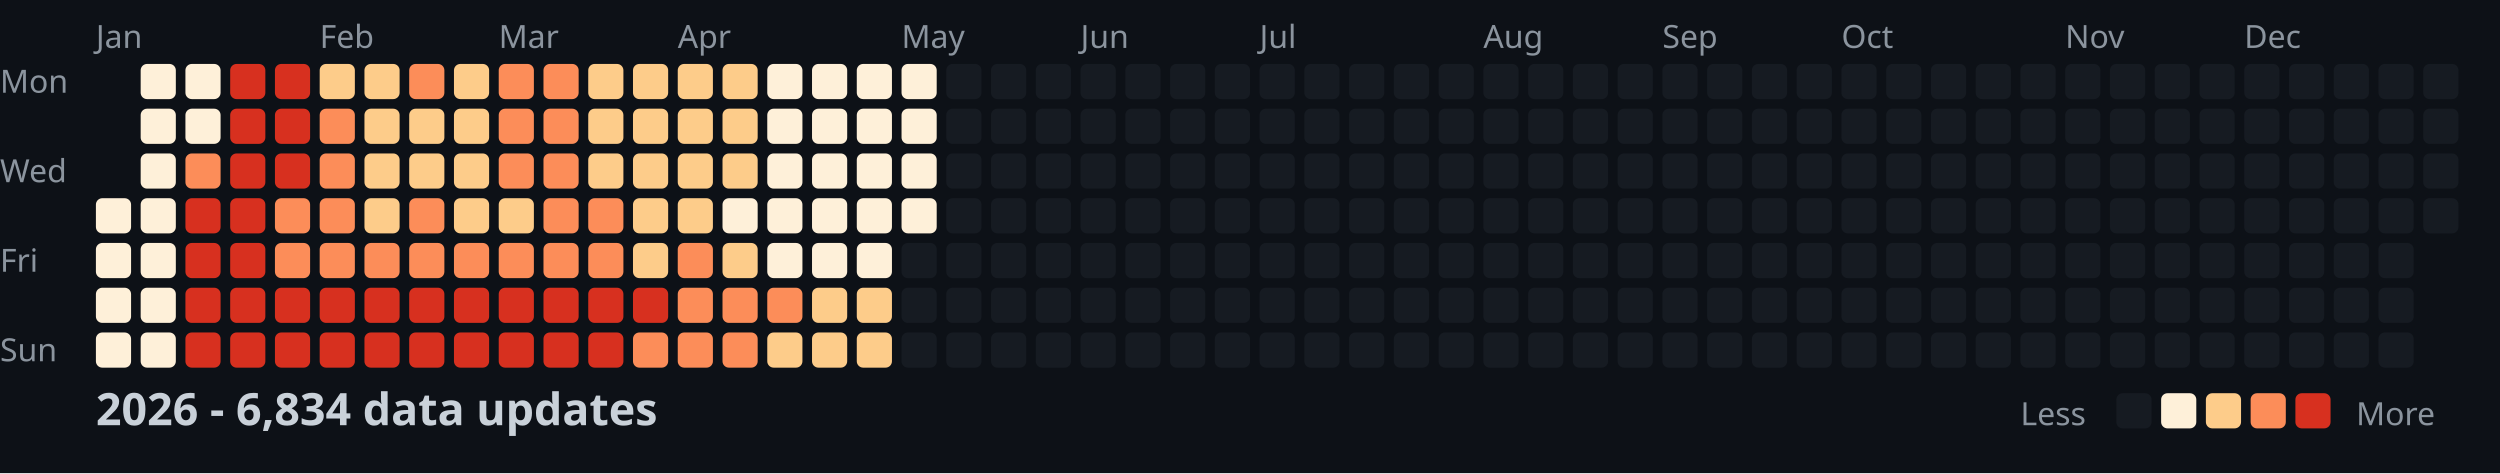
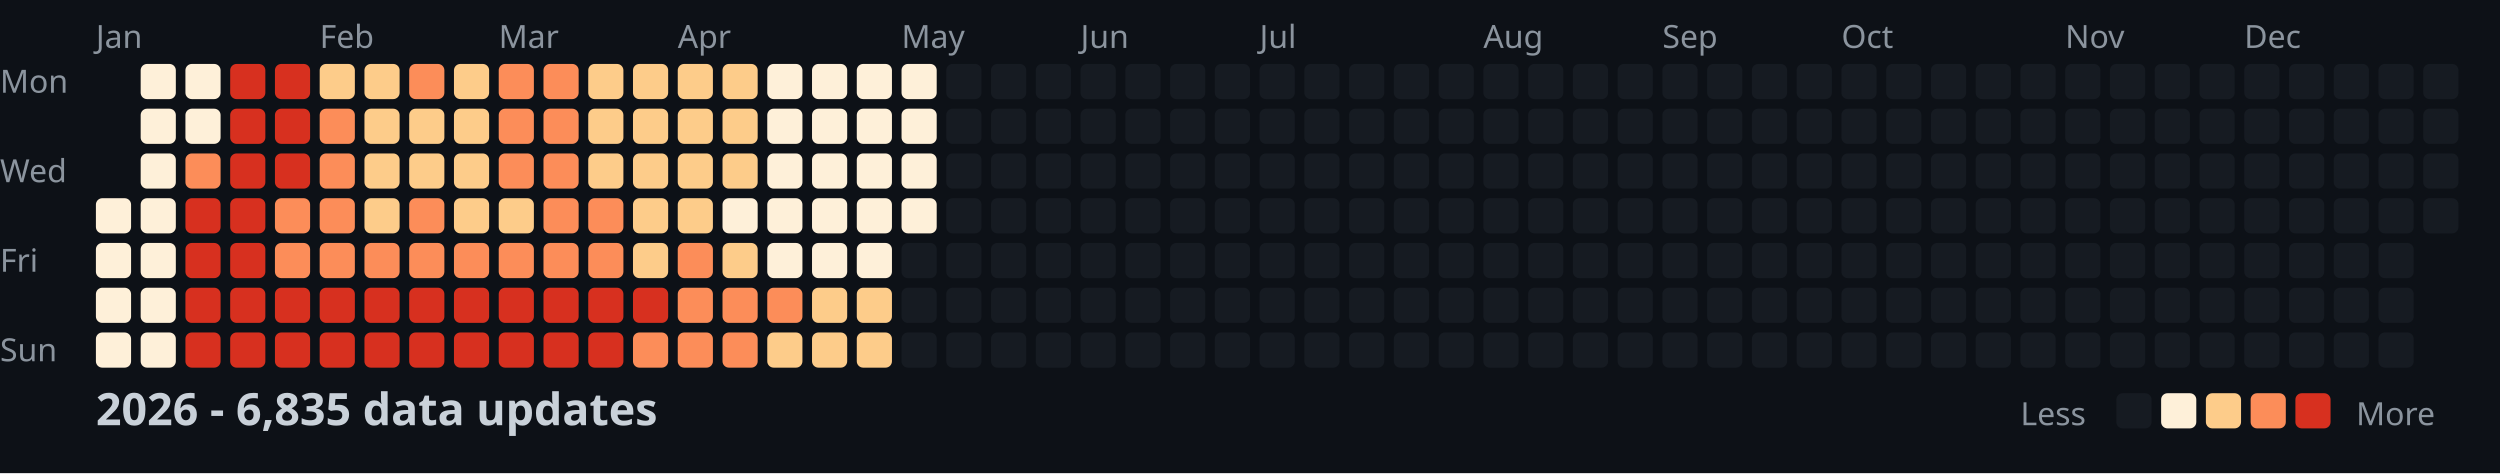
<svg xmlns="http://www.w3.org/2000/svg" width="782" height="148">
  <style>
    .month { font: 10px sans-serif; fill: #8b949e; }
    .day { font: 10px sans-serif; fill: #8b949e; }
    .title { font: bold 14px sans-serif; fill: #c9d1d9; }
    .legend { font: 10px sans-serif; fill: #8b949e; }
  </style>
  <rect width="100%" height="100%" fill="#0d1117" />
  <text x="0" y="29" class="day">Mon</text>
  <text x="0" y="57" class="day">Wed</text>
  <text x="0" y="85" class="day">Fri</text>
  <text x="0" y="113" class="day">Sun</text>
  <text x="30" y="15" class="month">Jan</text>
  <text x="100" y="15" class="month">Feb</text>
  <text x="156" y="15" class="month">Mar</text>
  <text x="212" y="15" class="month">Apr</text>
  <text x="282" y="15" class="month">May</text>
  <text x="338" y="15" class="month">Jun</text>
  <text x="394" y="15" class="month">Jul</text>
  <text x="464" y="15" class="month">Aug</text>
  <text x="520" y="15" class="month">Sep</text>
  <text x="576" y="15" class="month">Oct</text>
  <text x="646" y="15" class="month">Nov</text>
  <text x="702" y="15" class="month">Dec</text>
  <rect x="30" y="62" width="11" height="11" fill="#fef0d9" rx="2" />
  <rect x="30" y="76" width="11" height="11" fill="#fef0d9" rx="2" />
  <rect x="30" y="90" width="11" height="11" fill="#fef0d9" rx="2" />
  <rect x="30" y="104" width="11" height="11" fill="#fef0d9" rx="2" />
  <rect x="44" y="20" width="11" height="11" fill="#fef0d9" rx="2" />
  <rect x="44" y="34" width="11" height="11" fill="#fef0d9" rx="2" />
  <rect x="44" y="48" width="11" height="11" fill="#fef0d9" rx="2" />
  <rect x="44" y="62" width="11" height="11" fill="#fef0d9" rx="2" />
  <rect x="44" y="76" width="11" height="11" fill="#fef0d9" rx="2" />
  <rect x="44" y="90" width="11" height="11" fill="#fef0d9" rx="2" />
  <rect x="44" y="104" width="11" height="11" fill="#fef0d9" rx="2" />
  <rect x="58" y="20" width="11" height="11" fill="#fef0d9" rx="2" />
  <rect x="58" y="34" width="11" height="11" fill="#fef0d9" rx="2" />
  <rect x="58" y="48" width="11" height="11" fill="#fc8d59" rx="2" />
  <rect x="58" y="62" width="11" height="11" fill="#d7301f" rx="2" />
  <rect x="58" y="76" width="11" height="11" fill="#d7301f" rx="2" />
  <rect x="58" y="90" width="11" height="11" fill="#d7301f" rx="2" />
  <rect x="58" y="104" width="11" height="11" fill="#d7301f" rx="2" />
  <rect x="72" y="20" width="11" height="11" fill="#d7301f" rx="2" />
  <rect x="72" y="34" width="11" height="11" fill="#d7301f" rx="2" />
  <rect x="72" y="48" width="11" height="11" fill="#d7301f" rx="2" />
  <rect x="72" y="62" width="11" height="11" fill="#d7301f" rx="2" />
  <rect x="72" y="76" width="11" height="11" fill="#d7301f" rx="2" />
  <rect x="72" y="90" width="11" height="11" fill="#d7301f" rx="2" />
  <rect x="72" y="104" width="11" height="11" fill="#d7301f" rx="2" />
  <rect x="86" y="20" width="11" height="11" fill="#d7301f" rx="2" />
  <rect x="86" y="34" width="11" height="11" fill="#d7301f" rx="2" />
  <rect x="86" y="48" width="11" height="11" fill="#d7301f" rx="2" />
  <rect x="86" y="62" width="11" height="11" fill="#fc8d59" rx="2" />
  <rect x="86" y="76" width="11" height="11" fill="#fc8d59" rx="2" />
  <rect x="86" y="90" width="11" height="11" fill="#d7301f" rx="2" />
  <rect x="86" y="104" width="11" height="11" fill="#d7301f" rx="2" />
  <rect x="100" y="20" width="11" height="11" fill="#fdcc8a" rx="2" />
  <rect x="100" y="34" width="11" height="11" fill="#fc8d59" rx="2" />
  <rect x="100" y="48" width="11" height="11" fill="#fc8d59" rx="2" />
  <rect x="100" y="62" width="11" height="11" fill="#fc8d59" rx="2" />
  <rect x="100" y="76" width="11" height="11" fill="#fc8d59" rx="2" />
  <rect x="100" y="90" width="11" height="11" fill="#d7301f" rx="2" />
  <rect x="100" y="104" width="11" height="11" fill="#d7301f" rx="2" />
  <rect x="114" y="20" width="11" height="11" fill="#fdcc8a" rx="2" />
  <rect x="114" y="34" width="11" height="11" fill="#fdcc8a" rx="2" />
  <rect x="114" y="48" width="11" height="11" fill="#fdcc8a" rx="2" />
  <rect x="114" y="62" width="11" height="11" fill="#fdcc8a" rx="2" />
  <rect x="114" y="76" width="11" height="11" fill="#fc8d59" rx="2" />
  <rect x="114" y="90" width="11" height="11" fill="#d7301f" rx="2" />
  <rect x="114" y="104" width="11" height="11" fill="#d7301f" rx="2" />
  <rect x="128" y="20" width="11" height="11" fill="#fc8d59" rx="2" />
  <rect x="128" y="34" width="11" height="11" fill="#fdcc8a" rx="2" />
  <rect x="128" y="48" width="11" height="11" fill="#fdcc8a" rx="2" />
  <rect x="128" y="62" width="11" height="11" fill="#fc8d59" rx="2" />
  <rect x="128" y="76" width="11" height="11" fill="#fc8d59" rx="2" />
  <rect x="128" y="90" width="11" height="11" fill="#d7301f" rx="2" />
  <rect x="128" y="104" width="11" height="11" fill="#d7301f" rx="2" />
  <rect x="142" y="20" width="11" height="11" fill="#fdcc8a" rx="2" />
  <rect x="142" y="34" width="11" height="11" fill="#fdcc8a" rx="2" />
  <rect x="142" y="48" width="11" height="11" fill="#fdcc8a" rx="2" />
  <rect x="142" y="62" width="11" height="11" fill="#fdcc8a" rx="2" />
  <rect x="142" y="76" width="11" height="11" fill="#fc8d59" rx="2" />
  <rect x="142" y="90" width="11" height="11" fill="#d7301f" rx="2" />
  <rect x="142" y="104" width="11" height="11" fill="#d7301f" rx="2" />
  <rect x="156" y="20" width="11" height="11" fill="#fc8d59" rx="2" />
  <rect x="156" y="34" width="11" height="11" fill="#fc8d59" rx="2" />
  <rect x="156" y="48" width="11" height="11" fill="#fc8d59" rx="2" />
  <rect x="156" y="62" width="11" height="11" fill="#fdcc8a" rx="2" />
  <rect x="156" y="76" width="11" height="11" fill="#fc8d59" rx="2" />
  <rect x="156" y="90" width="11" height="11" fill="#d7301f" rx="2" />
  <rect x="156" y="104" width="11" height="11" fill="#d7301f" rx="2" />
  <rect x="170" y="20" width="11" height="11" fill="#fc8d59" rx="2" />
  <rect x="170" y="34" width="11" height="11" fill="#fc8d59" rx="2" />
  <rect x="170" y="48" width="11" height="11" fill="#fc8d59" rx="2" />
  <rect x="170" y="62" width="11" height="11" fill="#fc8d59" rx="2" />
  <rect x="170" y="76" width="11" height="11" fill="#fc8d59" rx="2" />
  <rect x="170" y="90" width="11" height="11" fill="#d7301f" rx="2" />
  <rect x="170" y="104" width="11" height="11" fill="#d7301f" rx="2" />
  <rect x="184" y="20" width="11" height="11" fill="#fdcc8a" rx="2" />
  <rect x="184" y="34" width="11" height="11" fill="#fdcc8a" rx="2" />
  <rect x="184" y="48" width="11" height="11" fill="#fdcc8a" rx="2" />
  <rect x="184" y="62" width="11" height="11" fill="#fc8d59" rx="2" />
  <rect x="184" y="76" width="11" height="11" fill="#fc8d59" rx="2" />
  <rect x="184" y="90" width="11" height="11" fill="#d7301f" rx="2" />
  <rect x="184" y="104" width="11" height="11" fill="#d7301f" rx="2" />
  <rect x="198" y="20" width="11" height="11" fill="#fdcc8a" rx="2" />
  <rect x="198" y="34" width="11" height="11" fill="#fdcc8a" rx="2" />
  <rect x="198" y="48" width="11" height="11" fill="#fdcc8a" rx="2" />
  <rect x="198" y="62" width="11" height="11" fill="#fdcc8a" rx="2" />
  <rect x="198" y="76" width="11" height="11" fill="#fdcc8a" rx="2" />
  <rect x="198" y="90" width="11" height="11" fill="#d7301f" rx="2" />
  <rect x="198" y="104" width="11" height="11" fill="#fc8d59" rx="2" />
  <rect x="212" y="20" width="11" height="11" fill="#fdcc8a" rx="2" />
  <rect x="212" y="34" width="11" height="11" fill="#fdcc8a" rx="2" />
  <rect x="212" y="48" width="11" height="11" fill="#fdcc8a" rx="2" />
  <rect x="212" y="62" width="11" height="11" fill="#fdcc8a" rx="2" />
  <rect x="212" y="76" width="11" height="11" fill="#fc8d59" rx="2" />
  <rect x="212" y="90" width="11" height="11" fill="#fc8d59" rx="2" />
  <rect x="212" y="104" width="11" height="11" fill="#fc8d59" rx="2" />
  <rect x="226" y="20" width="11" height="11" fill="#fdcc8a" rx="2" />
  <rect x="226" y="34" width="11" height="11" fill="#fdcc8a" rx="2" />
  <rect x="226" y="48" width="11" height="11" fill="#fdcc8a" rx="2" />
  <rect x="226" y="62" width="11" height="11" fill="#fef0d9" rx="2" />
  <rect x="226" y="76" width="11" height="11" fill="#fdcc8a" rx="2" />
  <rect x="226" y="90" width="11" height="11" fill="#fc8d59" rx="2" />
  <rect x="226" y="104" width="11" height="11" fill="#fc8d59" rx="2" />
  <rect x="240" y="20" width="11" height="11" fill="#fef0d9" rx="2" />
  <rect x="240" y="34" width="11" height="11" fill="#fef0d9" rx="2" />
  <rect x="240" y="48" width="11" height="11" fill="#fef0d9" rx="2" />
  <rect x="240" y="62" width="11" height="11" fill="#fef0d9" rx="2" />
  <rect x="240" y="76" width="11" height="11" fill="#fef0d9" rx="2" />
  <rect x="240" y="90" width="11" height="11" fill="#fc8d59" rx="2" />
  <rect x="240" y="104" width="11" height="11" fill="#fdcc8a" rx="2" />
  <rect x="254" y="20" width="11" height="11" fill="#fef0d9" rx="2" />
  <rect x="254" y="34" width="11" height="11" fill="#fef0d9" rx="2" />
  <rect x="254" y="48" width="11" height="11" fill="#fef0d9" rx="2" />
  <rect x="254" y="62" width="11" height="11" fill="#fef0d9" rx="2" />
  <rect x="254" y="76" width="11" height="11" fill="#fef0d9" rx="2" />
  <rect x="254" y="90" width="11" height="11" fill="#fdcc8a" rx="2" />
  <rect x="254" y="104" width="11" height="11" fill="#fdcc8a" rx="2" />
  <rect x="268" y="20" width="11" height="11" fill="#fef0d9" rx="2" />
  <rect x="268" y="34" width="11" height="11" fill="#fef0d9" rx="2" />
  <rect x="268" y="48" width="11" height="11" fill="#fef0d9" rx="2" />
  <rect x="268" y="62" width="11" height="11" fill="#fef0d9" rx="2" />
  <rect x="268" y="76" width="11" height="11" fill="#fef0d9" rx="2" />
  <rect x="268" y="90" width="11" height="11" fill="#fdcc8a" rx="2" />
  <rect x="268" y="104" width="11" height="11" fill="#fdcc8a" rx="2" />
  <rect x="282" y="20" width="11" height="11" fill="#fef0d9" rx="2" />
  <rect x="282" y="34" width="11" height="11" fill="#fef0d9" rx="2" />
  <rect x="282" y="48" width="11" height="11" fill="#fef0d9" rx="2" />
  <rect x="282" y="62" width="11" height="11" fill="#fef0d9" rx="2" />
  <rect x="282" y="76" width="11" height="11" fill="#161b22" rx="2" />
  <rect x="282" y="90" width="11" height="11" fill="#161b22" rx="2" />
  <rect x="282" y="104" width="11" height="11" fill="#161b22" rx="2" />
  <rect x="296" y="20" width="11" height="11" fill="#161b22" rx="2" />
  <rect x="296" y="34" width="11" height="11" fill="#161b22" rx="2" />
  <rect x="296" y="48" width="11" height="11" fill="#161b22" rx="2" />
  <rect x="296" y="62" width="11" height="11" fill="#161b22" rx="2" />
  <rect x="296" y="76" width="11" height="11" fill="#161b22" rx="2" />
  <rect x="296" y="90" width="11" height="11" fill="#161b22" rx="2" />
  <rect x="296" y="104" width="11" height="11" fill="#161b22" rx="2" />
  <rect x="310" y="20" width="11" height="11" fill="#161b22" rx="2" />
  <rect x="310" y="34" width="11" height="11" fill="#161b22" rx="2" />
  <rect x="310" y="48" width="11" height="11" fill="#161b22" rx="2" />
  <rect x="310" y="62" width="11" height="11" fill="#161b22" rx="2" />
  <rect x="310" y="76" width="11" height="11" fill="#161b22" rx="2" />
  <rect x="310" y="90" width="11" height="11" fill="#161b22" rx="2" />
  <rect x="310" y="104" width="11" height="11" fill="#161b22" rx="2" />
  <rect x="324" y="20" width="11" height="11" fill="#161b22" rx="2" />
  <rect x="324" y="34" width="11" height="11" fill="#161b22" rx="2" />
  <rect x="324" y="48" width="11" height="11" fill="#161b22" rx="2" />
  <rect x="324" y="62" width="11" height="11" fill="#161b22" rx="2" />
  <rect x="324" y="76" width="11" height="11" fill="#161b22" rx="2" />
  <rect x="324" y="90" width="11" height="11" fill="#161b22" rx="2" />
  <rect x="324" y="104" width="11" height="11" fill="#161b22" rx="2" />
  <rect x="338" y="20" width="11" height="11" fill="#161b22" rx="2" />
  <rect x="338" y="34" width="11" height="11" fill="#161b22" rx="2" />
  <rect x="338" y="48" width="11" height="11" fill="#161b22" rx="2" />
  <rect x="338" y="62" width="11" height="11" fill="#161b22" rx="2" />
  <rect x="338" y="76" width="11" height="11" fill="#161b22" rx="2" />
  <rect x="338" y="90" width="11" height="11" fill="#161b22" rx="2" />
  <rect x="338" y="104" width="11" height="11" fill="#161b22" rx="2" />
  <rect x="352" y="20" width="11" height="11" fill="#161b22" rx="2" />
  <rect x="352" y="34" width="11" height="11" fill="#161b22" rx="2" />
  <rect x="352" y="48" width="11" height="11" fill="#161b22" rx="2" />
  <rect x="352" y="62" width="11" height="11" fill="#161b22" rx="2" />
  <rect x="352" y="76" width="11" height="11" fill="#161b22" rx="2" />
  <rect x="352" y="90" width="11" height="11" fill="#161b22" rx="2" />
  <rect x="352" y="104" width="11" height="11" fill="#161b22" rx="2" />
  <rect x="366" y="20" width="11" height="11" fill="#161b22" rx="2" />
  <rect x="366" y="34" width="11" height="11" fill="#161b22" rx="2" />
  <rect x="366" y="48" width="11" height="11" fill="#161b22" rx="2" />
  <rect x="366" y="62" width="11" height="11" fill="#161b22" rx="2" />
  <rect x="366" y="76" width="11" height="11" fill="#161b22" rx="2" />
  <rect x="366" y="90" width="11" height="11" fill="#161b22" rx="2" />
  <rect x="366" y="104" width="11" height="11" fill="#161b22" rx="2" />
  <rect x="380" y="20" width="11" height="11" fill="#161b22" rx="2" />
  <rect x="380" y="34" width="11" height="11" fill="#161b22" rx="2" />
  <rect x="380" y="48" width="11" height="11" fill="#161b22" rx="2" />
  <rect x="380" y="62" width="11" height="11" fill="#161b22" rx="2" />
  <rect x="380" y="76" width="11" height="11" fill="#161b22" rx="2" />
  <rect x="380" y="90" width="11" height="11" fill="#161b22" rx="2" />
  <rect x="380" y="104" width="11" height="11" fill="#161b22" rx="2" />
  <rect x="394" y="20" width="11" height="11" fill="#161b22" rx="2" />
  <rect x="394" y="34" width="11" height="11" fill="#161b22" rx="2" />
  <rect x="394" y="48" width="11" height="11" fill="#161b22" rx="2" />
  <rect x="394" y="62" width="11" height="11" fill="#161b22" rx="2" />
  <rect x="394" y="76" width="11" height="11" fill="#161b22" rx="2" />
  <rect x="394" y="90" width="11" height="11" fill="#161b22" rx="2" />
  <rect x="394" y="104" width="11" height="11" fill="#161b22" rx="2" />
  <rect x="408" y="20" width="11" height="11" fill="#161b22" rx="2" />
  <rect x="408" y="34" width="11" height="11" fill="#161b22" rx="2" />
  <rect x="408" y="48" width="11" height="11" fill="#161b22" rx="2" />
  <rect x="408" y="62" width="11" height="11" fill="#161b22" rx="2" />
  <rect x="408" y="76" width="11" height="11" fill="#161b22" rx="2" />
  <rect x="408" y="90" width="11" height="11" fill="#161b22" rx="2" />
  <rect x="408" y="104" width="11" height="11" fill="#161b22" rx="2" />
  <rect x="422" y="20" width="11" height="11" fill="#161b22" rx="2" />
  <rect x="422" y="34" width="11" height="11" fill="#161b22" rx="2" />
  <rect x="422" y="48" width="11" height="11" fill="#161b22" rx="2" />
  <rect x="422" y="62" width="11" height="11" fill="#161b22" rx="2" />
  <rect x="422" y="76" width="11" height="11" fill="#161b22" rx="2" />
  <rect x="422" y="90" width="11" height="11" fill="#161b22" rx="2" />
  <rect x="422" y="104" width="11" height="11" fill="#161b22" rx="2" />
  <rect x="436" y="20" width="11" height="11" fill="#161b22" rx="2" />
  <rect x="436" y="34" width="11" height="11" fill="#161b22" rx="2" />
  <rect x="436" y="48" width="11" height="11" fill="#161b22" rx="2" />
  <rect x="436" y="62" width="11" height="11" fill="#161b22" rx="2" />
  <rect x="436" y="76" width="11" height="11" fill="#161b22" rx="2" />
  <rect x="436" y="90" width="11" height="11" fill="#161b22" rx="2" />
  <rect x="436" y="104" width="11" height="11" fill="#161b22" rx="2" />
  <rect x="450" y="20" width="11" height="11" fill="#161b22" rx="2" />
  <rect x="450" y="34" width="11" height="11" fill="#161b22" rx="2" />
  <rect x="450" y="48" width="11" height="11" fill="#161b22" rx="2" />
  <rect x="450" y="62" width="11" height="11" fill="#161b22" rx="2" />
  <rect x="450" y="76" width="11" height="11" fill="#161b22" rx="2" />
  <rect x="450" y="90" width="11" height="11" fill="#161b22" rx="2" />
  <rect x="450" y="104" width="11" height="11" fill="#161b22" rx="2" />
  <rect x="464" y="20" width="11" height="11" fill="#161b22" rx="2" />
  <rect x="464" y="34" width="11" height="11" fill="#161b22" rx="2" />
  <rect x="464" y="48" width="11" height="11" fill="#161b22" rx="2" />
  <rect x="464" y="62" width="11" height="11" fill="#161b22" rx="2" />
  <rect x="464" y="76" width="11" height="11" fill="#161b22" rx="2" />
  <rect x="464" y="90" width="11" height="11" fill="#161b22" rx="2" />
  <rect x="464" y="104" width="11" height="11" fill="#161b22" rx="2" />
  <rect x="478" y="20" width="11" height="11" fill="#161b22" rx="2" />
  <rect x="478" y="34" width="11" height="11" fill="#161b22" rx="2" />
  <rect x="478" y="48" width="11" height="11" fill="#161b22" rx="2" />
  <rect x="478" y="62" width="11" height="11" fill="#161b22" rx="2" />
  <rect x="478" y="76" width="11" height="11" fill="#161b22" rx="2" />
  <rect x="478" y="90" width="11" height="11" fill="#161b22" rx="2" />
  <rect x="478" y="104" width="11" height="11" fill="#161b22" rx="2" />
  <rect x="492" y="20" width="11" height="11" fill="#161b22" rx="2" />
  <rect x="492" y="34" width="11" height="11" fill="#161b22" rx="2" />
  <rect x="492" y="48" width="11" height="11" fill="#161b22" rx="2" />
  <rect x="492" y="62" width="11" height="11" fill="#161b22" rx="2" />
  <rect x="492" y="76" width="11" height="11" fill="#161b22" rx="2" />
  <rect x="492" y="90" width="11" height="11" fill="#161b22" rx="2" />
  <rect x="492" y="104" width="11" height="11" fill="#161b22" rx="2" />
  <rect x="506" y="20" width="11" height="11" fill="#161b22" rx="2" />
  <rect x="506" y="34" width="11" height="11" fill="#161b22" rx="2" />
  <rect x="506" y="48" width="11" height="11" fill="#161b22" rx="2" />
  <rect x="506" y="62" width="11" height="11" fill="#161b22" rx="2" />
  <rect x="506" y="76" width="11" height="11" fill="#161b22" rx="2" />
  <rect x="506" y="90" width="11" height="11" fill="#161b22" rx="2" />
  <rect x="506" y="104" width="11" height="11" fill="#161b22" rx="2" />
  <rect x="520" y="20" width="11" height="11" fill="#161b22" rx="2" />
  <rect x="520" y="34" width="11" height="11" fill="#161b22" rx="2" />
  <rect x="520" y="48" width="11" height="11" fill="#161b22" rx="2" />
  <rect x="520" y="62" width="11" height="11" fill="#161b22" rx="2" />
  <rect x="520" y="76" width="11" height="11" fill="#161b22" rx="2" />
  <rect x="520" y="90" width="11" height="11" fill="#161b22" rx="2" />
  <rect x="520" y="104" width="11" height="11" fill="#161b22" rx="2" />
  <rect x="534" y="20" width="11" height="11" fill="#161b22" rx="2" />
  <rect x="534" y="34" width="11" height="11" fill="#161b22" rx="2" />
  <rect x="534" y="48" width="11" height="11" fill="#161b22" rx="2" />
  <rect x="534" y="62" width="11" height="11" fill="#161b22" rx="2" />
  <rect x="534" y="76" width="11" height="11" fill="#161b22" rx="2" />
  <rect x="534" y="90" width="11" height="11" fill="#161b22" rx="2" />
  <rect x="534" y="104" width="11" height="11" fill="#161b22" rx="2" />
  <rect x="548" y="20" width="11" height="11" fill="#161b22" rx="2" />
  <rect x="548" y="34" width="11" height="11" fill="#161b22" rx="2" />
  <rect x="548" y="48" width="11" height="11" fill="#161b22" rx="2" />
  <rect x="548" y="62" width="11" height="11" fill="#161b22" rx="2" />
  <rect x="548" y="76" width="11" height="11" fill="#161b22" rx="2" />
  <rect x="548" y="90" width="11" height="11" fill="#161b22" rx="2" />
  <rect x="548" y="104" width="11" height="11" fill="#161b22" rx="2" />
  <rect x="562" y="20" width="11" height="11" fill="#161b22" rx="2" />
  <rect x="562" y="34" width="11" height="11" fill="#161b22" rx="2" />
  <rect x="562" y="48" width="11" height="11" fill="#161b22" rx="2" />
  <rect x="562" y="62" width="11" height="11" fill="#161b22" rx="2" />
  <rect x="562" y="76" width="11" height="11" fill="#161b22" rx="2" />
  <rect x="562" y="90" width="11" height="11" fill="#161b22" rx="2" />
  <rect x="562" y="104" width="11" height="11" fill="#161b22" rx="2" />
  <rect x="576" y="20" width="11" height="11" fill="#161b22" rx="2" />
  <rect x="576" y="34" width="11" height="11" fill="#161b22" rx="2" />
  <rect x="576" y="48" width="11" height="11" fill="#161b22" rx="2" />
  <rect x="576" y="62" width="11" height="11" fill="#161b22" rx="2" />
  <rect x="576" y="76" width="11" height="11" fill="#161b22" rx="2" />
  <rect x="576" y="90" width="11" height="11" fill="#161b22" rx="2" />
  <rect x="576" y="104" width="11" height="11" fill="#161b22" rx="2" />
  <rect x="590" y="20" width="11" height="11" fill="#161b22" rx="2" />
  <rect x="590" y="34" width="11" height="11" fill="#161b22" rx="2" />
  <rect x="590" y="48" width="11" height="11" fill="#161b22" rx="2" />
  <rect x="590" y="62" width="11" height="11" fill="#161b22" rx="2" />
  <rect x="590" y="76" width="11" height="11" fill="#161b22" rx="2" />
  <rect x="590" y="90" width="11" height="11" fill="#161b22" rx="2" />
  <rect x="590" y="104" width="11" height="11" fill="#161b22" rx="2" />
  <rect x="604" y="20" width="11" height="11" fill="#161b22" rx="2" />
  <rect x="604" y="34" width="11" height="11" fill="#161b22" rx="2" />
  <rect x="604" y="48" width="11" height="11" fill="#161b22" rx="2" />
  <rect x="604" y="62" width="11" height="11" fill="#161b22" rx="2" />
  <rect x="604" y="76" width="11" height="11" fill="#161b22" rx="2" />
  <rect x="604" y="90" width="11" height="11" fill="#161b22" rx="2" />
  <rect x="604" y="104" width="11" height="11" fill="#161b22" rx="2" />
  <rect x="618" y="20" width="11" height="11" fill="#161b22" rx="2" />
  <rect x="618" y="34" width="11" height="11" fill="#161b22" rx="2" />
  <rect x="618" y="48" width="11" height="11" fill="#161b22" rx="2" />
  <rect x="618" y="62" width="11" height="11" fill="#161b22" rx="2" />
  <rect x="618" y="76" width="11" height="11" fill="#161b22" rx="2" />
  <rect x="618" y="90" width="11" height="11" fill="#161b22" rx="2" />
  <rect x="618" y="104" width="11" height="11" fill="#161b22" rx="2" />
  <rect x="632" y="20" width="11" height="11" fill="#161b22" rx="2" />
  <rect x="632" y="34" width="11" height="11" fill="#161b22" rx="2" />
  <rect x="632" y="48" width="11" height="11" fill="#161b22" rx="2" />
  <rect x="632" y="62" width="11" height="11" fill="#161b22" rx="2" />
  <rect x="632" y="76" width="11" height="11" fill="#161b22" rx="2" />
  <rect x="632" y="90" width="11" height="11" fill="#161b22" rx="2" />
  <rect x="632" y="104" width="11" height="11" fill="#161b22" rx="2" />
  <rect x="646" y="20" width="11" height="11" fill="#161b22" rx="2" />
  <rect x="646" y="34" width="11" height="11" fill="#161b22" rx="2" />
  <rect x="646" y="48" width="11" height="11" fill="#161b22" rx="2" />
  <rect x="646" y="62" width="11" height="11" fill="#161b22" rx="2" />
  <rect x="646" y="76" width="11" height="11" fill="#161b22" rx="2" />
  <rect x="646" y="90" width="11" height="11" fill="#161b22" rx="2" />
  <rect x="646" y="104" width="11" height="11" fill="#161b22" rx="2" />
  <rect x="660" y="20" width="11" height="11" fill="#161b22" rx="2" />
  <rect x="660" y="34" width="11" height="11" fill="#161b22" rx="2" />
  <rect x="660" y="48" width="11" height="11" fill="#161b22" rx="2" />
  <rect x="660" y="62" width="11" height="11" fill="#161b22" rx="2" />
  <rect x="660" y="76" width="11" height="11" fill="#161b22" rx="2" />
  <rect x="660" y="90" width="11" height="11" fill="#161b22" rx="2" />
  <rect x="660" y="104" width="11" height="11" fill="#161b22" rx="2" />
  <rect x="674" y="20" width="11" height="11" fill="#161b22" rx="2" />
  <rect x="674" y="34" width="11" height="11" fill="#161b22" rx="2" />
  <rect x="674" y="48" width="11" height="11" fill="#161b22" rx="2" />
  <rect x="674" y="62" width="11" height="11" fill="#161b22" rx="2" />
  <rect x="674" y="76" width="11" height="11" fill="#161b22" rx="2" />
  <rect x="674" y="90" width="11" height="11" fill="#161b22" rx="2" />
  <rect x="674" y="104" width="11" height="11" fill="#161b22" rx="2" />
  <rect x="688" y="20" width="11" height="11" fill="#161b22" rx="2" />
  <rect x="688" y="34" width="11" height="11" fill="#161b22" rx="2" />
  <rect x="688" y="48" width="11" height="11" fill="#161b22" rx="2" />
  <rect x="688" y="62" width="11" height="11" fill="#161b22" rx="2" />
  <rect x="688" y="76" width="11" height="11" fill="#161b22" rx="2" />
  <rect x="688" y="90" width="11" height="11" fill="#161b22" rx="2" />
  <rect x="688" y="104" width="11" height="11" fill="#161b22" rx="2" />
  <rect x="702" y="20" width="11" height="11" fill="#161b22" rx="2" />
  <rect x="702" y="34" width="11" height="11" fill="#161b22" rx="2" />
  <rect x="702" y="48" width="11" height="11" fill="#161b22" rx="2" />
  <rect x="702" y="62" width="11" height="11" fill="#161b22" rx="2" />
  <rect x="702" y="76" width="11" height="11" fill="#161b22" rx="2" />
  <rect x="702" y="90" width="11" height="11" fill="#161b22" rx="2" />
  <rect x="702" y="104" width="11" height="11" fill="#161b22" rx="2" />
  <rect x="716" y="20" width="11" height="11" fill="#161b22" rx="2" />
  <rect x="716" y="34" width="11" height="11" fill="#161b22" rx="2" />
  <rect x="716" y="48" width="11" height="11" fill="#161b22" rx="2" />
  <rect x="716" y="62" width="11" height="11" fill="#161b22" rx="2" />
  <rect x="716" y="76" width="11" height="11" fill="#161b22" rx="2" />
  <rect x="716" y="90" width="11" height="11" fill="#161b22" rx="2" />
  <rect x="716" y="104" width="11" height="11" fill="#161b22" rx="2" />
  <rect x="730" y="20" width="11" height="11" fill="#161b22" rx="2" />
  <rect x="730" y="34" width="11" height="11" fill="#161b22" rx="2" />
  <rect x="730" y="48" width="11" height="11" fill="#161b22" rx="2" />
  <rect x="730" y="62" width="11" height="11" fill="#161b22" rx="2" />
  <rect x="730" y="76" width="11" height="11" fill="#161b22" rx="2" />
  <rect x="730" y="90" width="11" height="11" fill="#161b22" rx="2" />
  <rect x="730" y="104" width="11" height="11" fill="#161b22" rx="2" />
  <rect x="744" y="20" width="11" height="11" fill="#161b22" rx="2" />
  <rect x="744" y="34" width="11" height="11" fill="#161b22" rx="2" />
  <rect x="744" y="48" width="11" height="11" fill="#161b22" rx="2" />
  <rect x="744" y="62" width="11" height="11" fill="#161b22" rx="2" />
  <rect x="744" y="76" width="11" height="11" fill="#161b22" rx="2" />
  <rect x="744" y="90" width="11" height="11" fill="#161b22" rx="2" />
  <rect x="744" y="104" width="11" height="11" fill="#161b22" rx="2" />
  <rect x="758" y="20" width="11" height="11" fill="#161b22" rx="2" />
  <rect x="758" y="34" width="11" height="11" fill="#161b22" rx="2" />
  <rect x="758" y="48" width="11" height="11" fill="#161b22" rx="2" />
  <rect x="758" y="62" width="11" height="11" fill="#161b22" rx="2" />
-   <text x="30" y="133" class="title">2026 - 6,834 data updates</text>
+   <text x="30" y="133" class="title">2026 - 6,835 data updates</text>
  <text x="632" y="133" class="legend">Less</text>
  <rect x="662" y="123" width="11" height="11" fill="#161b22" rx="2" />
  <rect x="676" y="123" width="11" height="11" fill="#fef0d9" rx="2" />
  <rect x="690" y="123" width="11" height="11" fill="#fdcc8a" rx="2" />
  <rect x="704" y="123" width="11" height="11" fill="#fc8d59" rx="2" />
  <rect x="718" y="123" width="11" height="11" fill="#d7301f" rx="2" />
  <text x="737" y="133" class="legend">More</text>
</svg>
